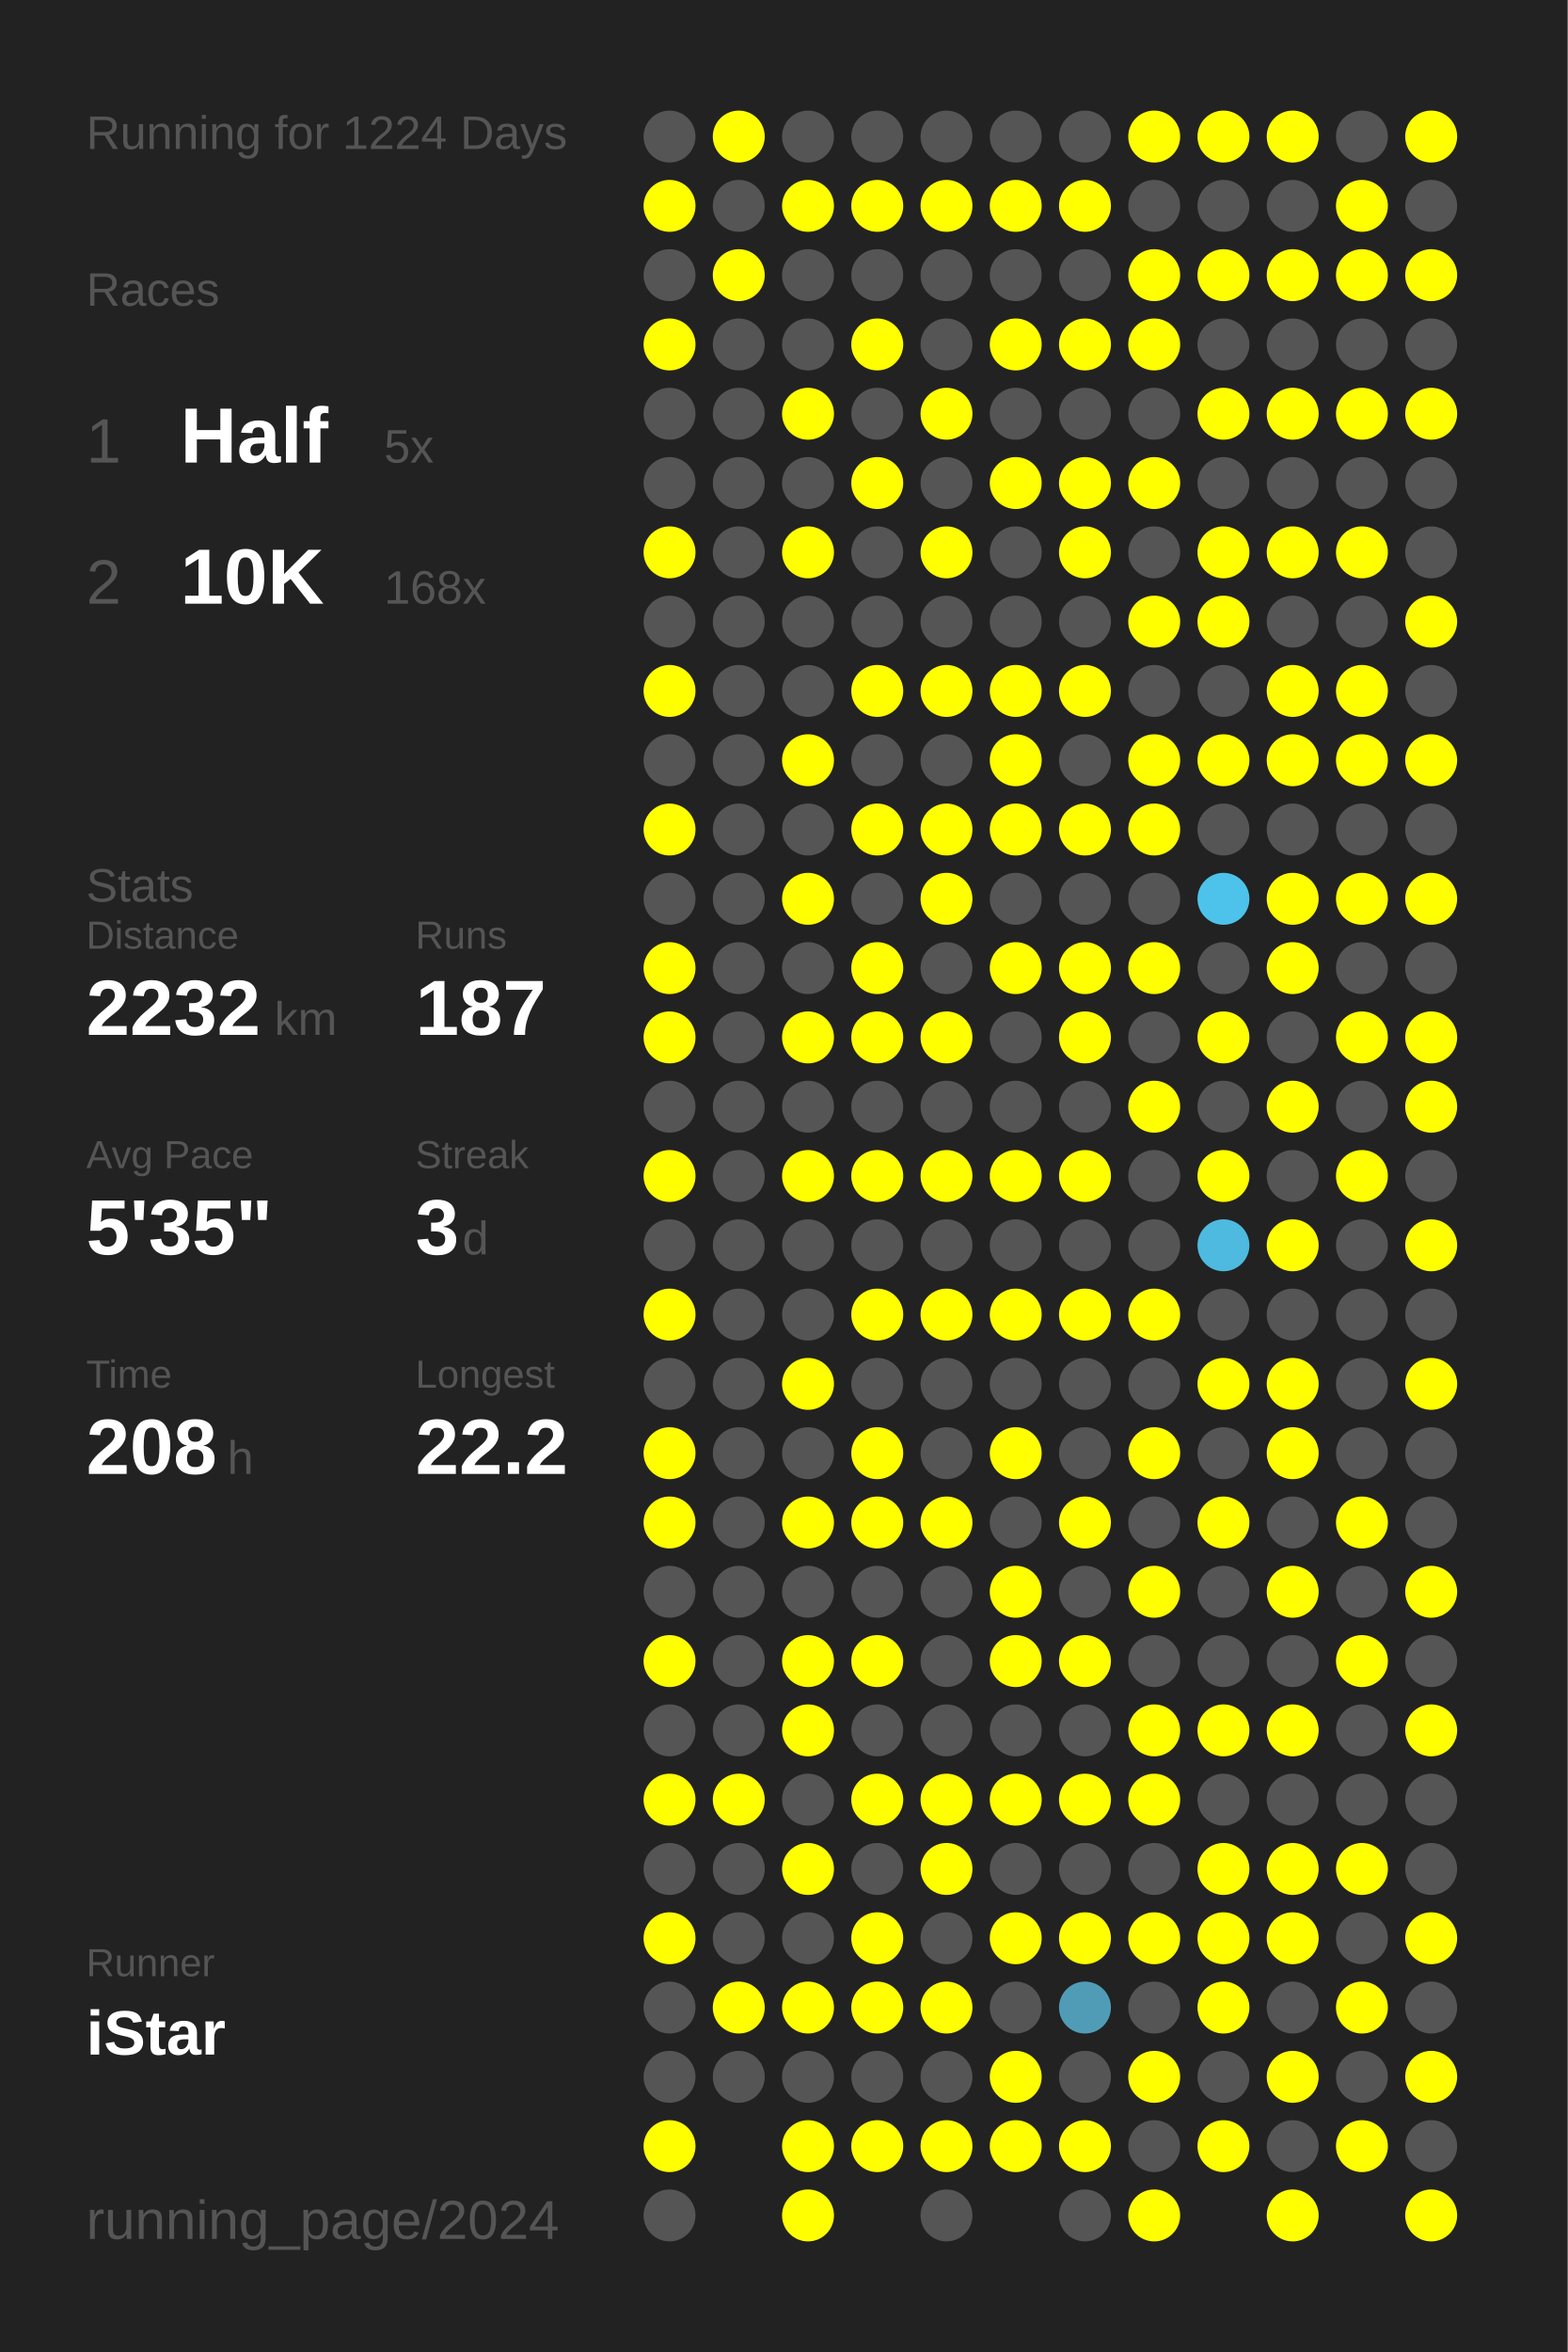
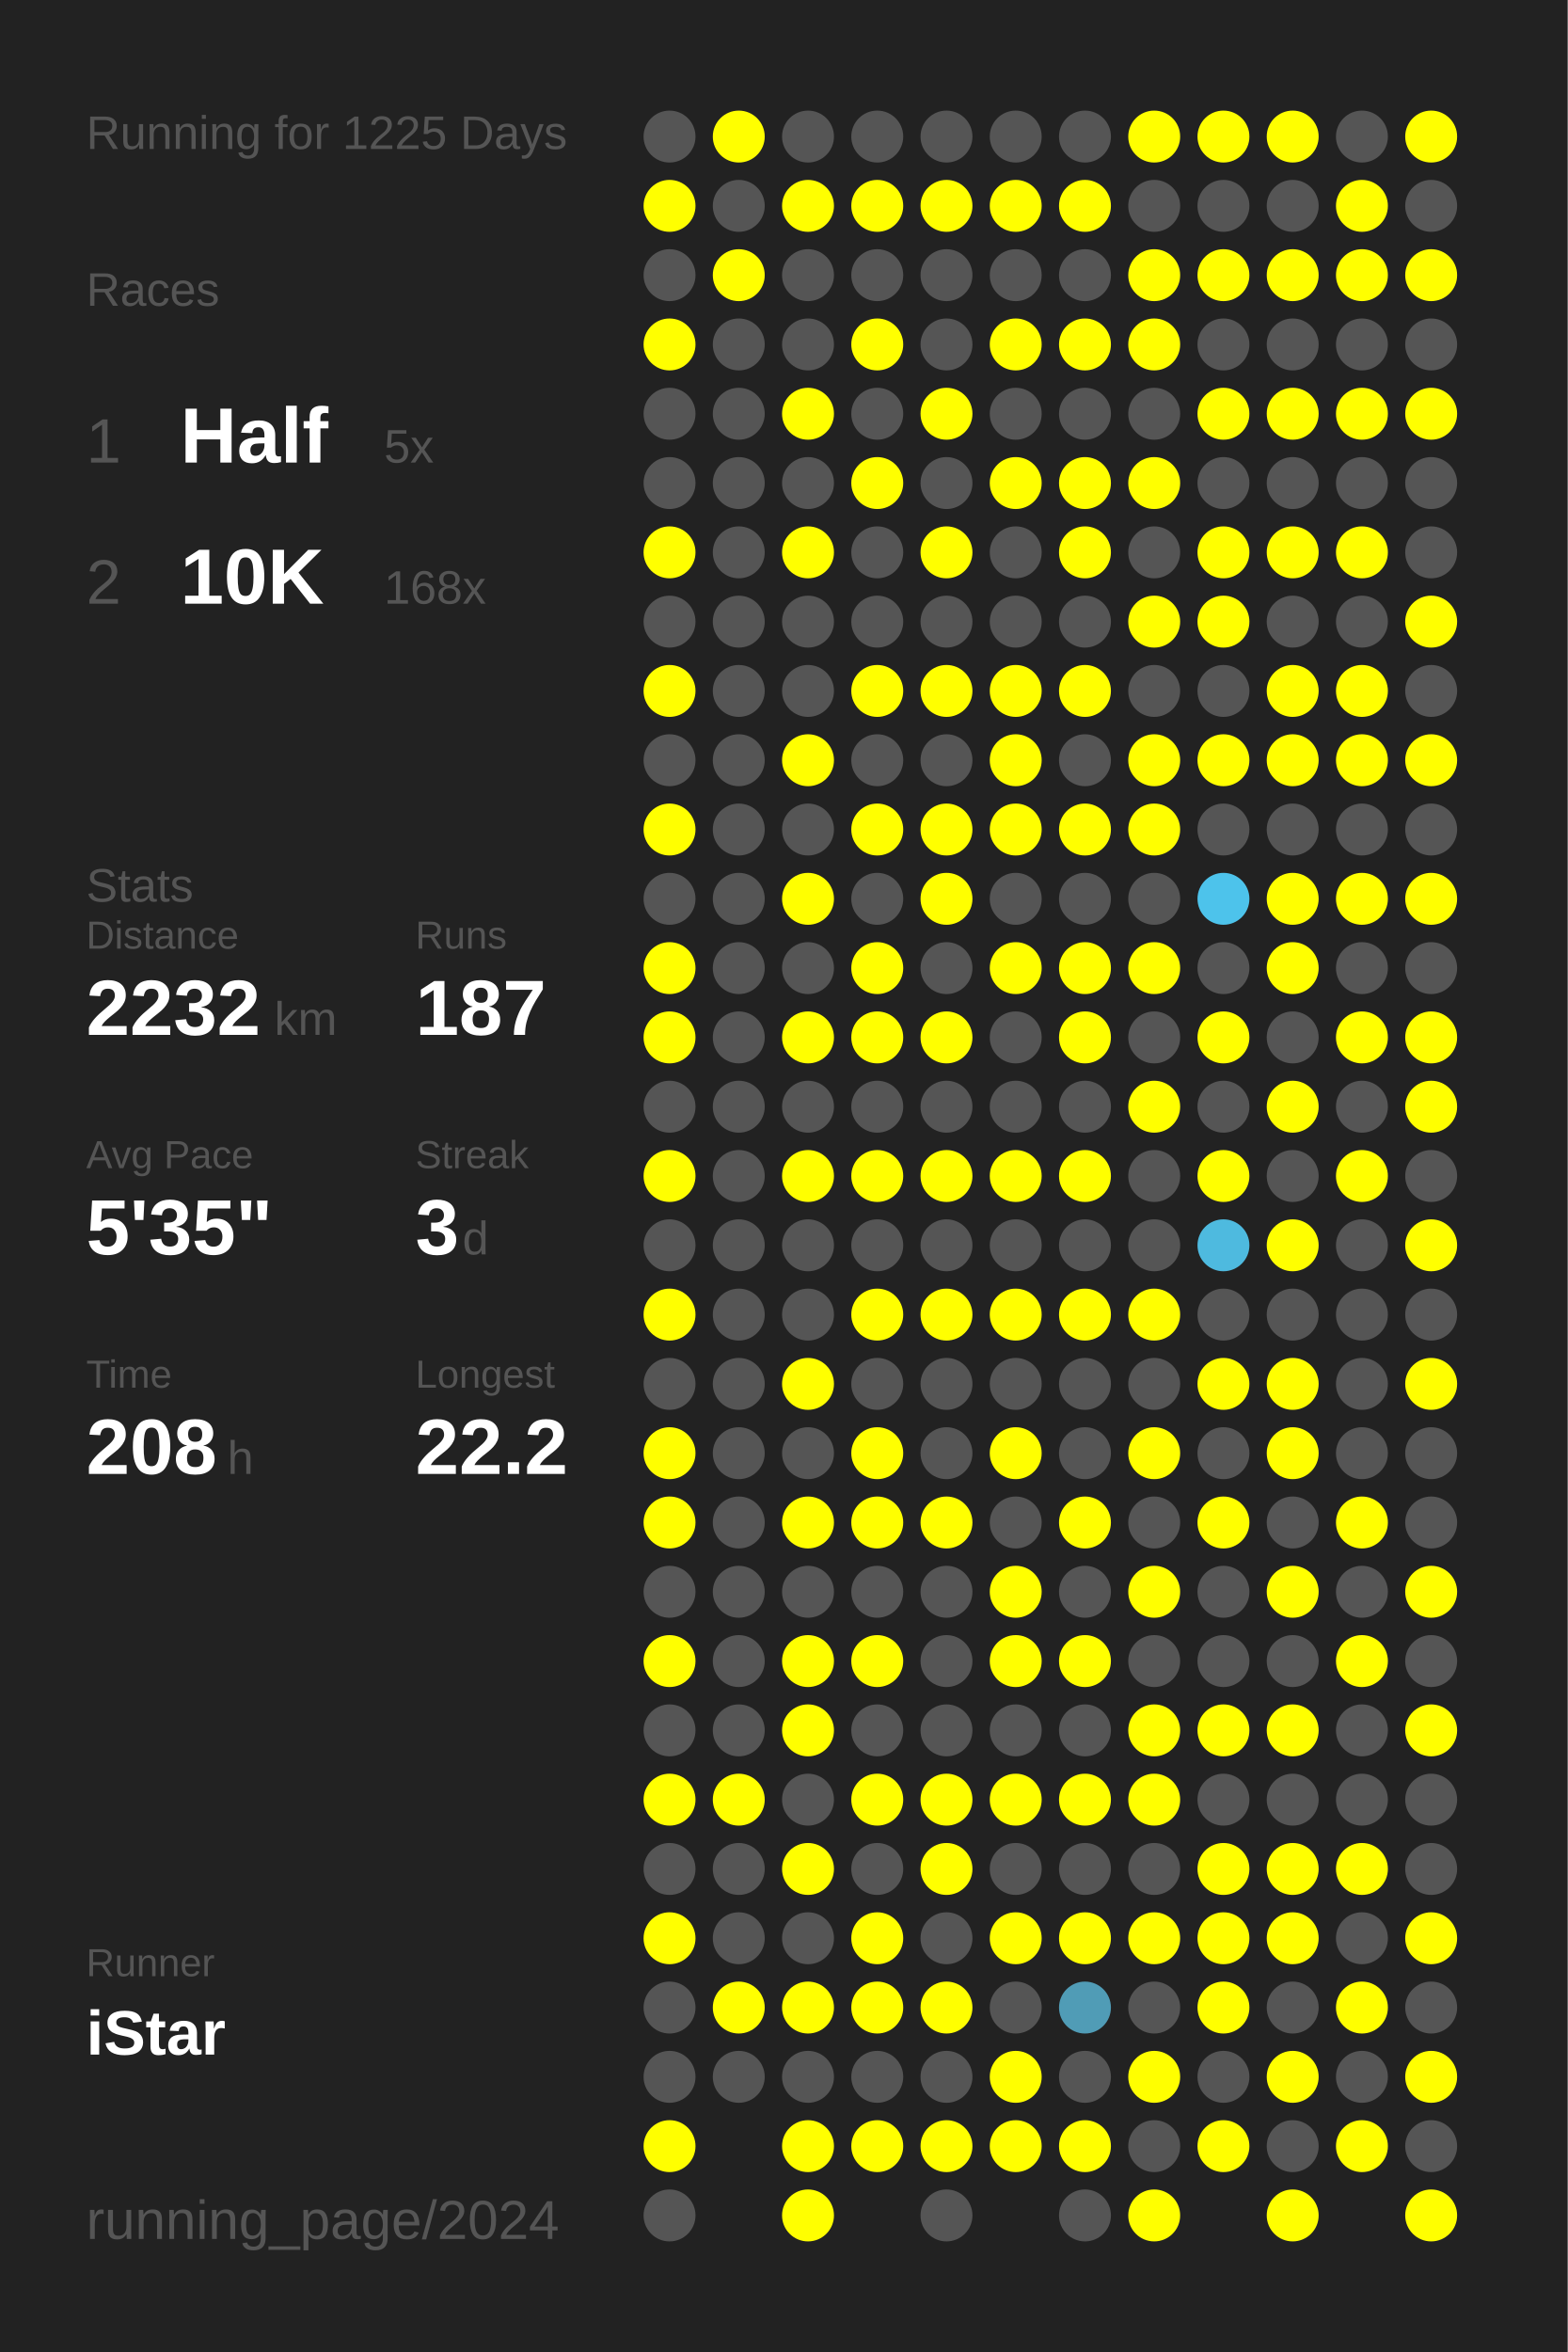
<svg xmlns="http://www.w3.org/2000/svg" baseProfile="full" height="300mm" version="1.1" viewBox="0,0,200,300" width="200mm">
  <defs />
  <rect fill="#222222" height="300" width="200" x="0" y="0" />
-   <text fill="#555555" style="font-size:6px; font-family:Arial;" x="11" y="19">Running for 1224 Days</text>
+   <text fill="#555555" style="font-size:6px; font-family:Arial;" x="11" y="19">Running for 1225 Days</text>
  <text fill="#555555" style="font-size:6px; font-family:Arial;" x="11" y="39">Races</text>
  <text fill="#555555" style="font-size:8px; font-family:Arial;" x="11" y="59">1</text>
  <text fill="#FFFFFF" style="font-size:10px; font-family:Arial; font-weight:bold;" x="23" y="59">Half</text>
  <text fill="#555555" style="font-size:6px; font-family:Arial;" x="49" y="59">5x</text>
  <text fill="#555555" style="font-size:8px; font-family:Arial;" x="11" y="77">2</text>
  <text fill="#FFFFFF" style="font-size:10px; font-family:Arial; font-weight:bold;" x="23" y="77">10K</text>
  <text fill="#555555" style="font-size:6px; font-family:Arial;" x="49" y="77">168x</text>
  <text fill="#555555" style="font-size:6px; font-family:Arial;" x="11" y="115">Stats</text>
  <text fill="#555555" style="font-size:5px; font-family:Arial;" x="11" y="121">Distance</text>
  <text fill="#FFFFFF" style="font-size:10px; font-family:Arial; font-weight:bold;" x="11" y="132">2232</text>
  <text fill="#555555" style="font-size:6px; font-family:Arial;" x="35" y="132">km</text>
  <text fill="#555555" style="font-size:5px; font-family:Arial;" x="53" y="121">Runs</text>
  <text fill="#FFFFFF" style="font-size:10px; font-family:Arial; font-weight:bold;" x="53" y="132">187</text>
  <text fill="#555555" style="font-size:5px; font-family:Arial;" x="11" y="149">Avg Pace</text>
  <text fill="#FFFFFF" style="font-size:10px; font-family:Arial; font-weight:bold;" x="11" y="160">5'35"</text>
  <text fill="#555555" style="font-size:5px; font-family:Arial;" x="53" y="149">Streak</text>
  <text fill="#FFFFFF" style="font-size:10px; font-family:Arial; font-weight:bold;" x="53" y="160">3</text>
  <text fill="#555555" style="font-size:6px; font-family:Arial;" x="59" y="160">d</text>
  <text fill="#555555" style="font-size:5px; font-family:Arial;" x="11" y="177">Time</text>
  <text fill="#FFFFFF" style="font-size:10px; font-family:Arial; font-weight:bold;" x="11" y="188">208</text>
  <text fill="#555555" style="font-size:6px; font-family:Arial;" x="29" y="188">h</text>
  <text fill="#555555" style="font-size:5px; font-family:Arial;" x="53" y="177">Longest</text>
  <text fill="#FFFFFF" style="font-size:10px; font-family:Arial; font-weight:bold;" x="53" y="188">22.2</text>
  <text fill="#555555" style="font-size:5px; font-family:Arial;" x="11" y="252.065">Runner</text>
  <text fill="#FFFFFF" style="font-size:8px; font-family:Arial; font-weight:bold;" x="11" y="262.065">iStar</text>
  <text fill="#555555" style="font-size:7px; font-family:Arial;" x="11" y="285.581">running_page/2024</text>
  <circle cx="85.417" cy="17.419" fill="#555555" r="3.312" />
  <circle cx="85.417" cy="26.258" fill="#FFFF00" r="3.312" />
  <circle cx="85.417" cy="35.097" fill="#555555" r="3.312" />
  <circle cx="85.417" cy="43.935" fill="#FFFF00" r="3.312" />
  <circle cx="85.417" cy="52.774" fill="#555555" r="3.312" />
  <circle cx="85.417" cy="61.613" fill="#555555" r="3.312" />
  <circle cx="85.417" cy="70.452" fill="#FFFF00" r="3.312" />
  <circle cx="85.417" cy="79.29" fill="#555555" r="3.312" />
  <circle cx="85.417" cy="88.129" fill="#FFFF00" r="3.312" />
  <circle cx="85.417" cy="96.968" fill="#555555" r="3.312" />
  <circle cx="85.417" cy="105.806" fill="#FFFF00" r="3.312" />
  <circle cx="85.417" cy="114.645" fill="#555555" r="3.312" />
  <circle cx="85.417" cy="123.484" fill="#FFFF00" r="3.312" />
  <circle cx="85.417" cy="132.323" fill="#FFFF00" r="3.312" />
  <circle cx="85.417" cy="141.161" fill="#555555" r="3.312" />
  <circle cx="85.417" cy="150" fill="#FFFF00" r="3.312" />
  <circle cx="85.417" cy="158.839" fill="#555555" r="3.312" />
  <circle cx="85.417" cy="167.677" fill="#FFFF00" r="3.312" />
  <circle cx="85.417" cy="176.516" fill="#555555" r="3.312" />
  <circle cx="85.417" cy="185.355" fill="#FFFF00" r="3.312" />
  <circle cx="85.417" cy="194.194" fill="#FFFF00" r="3.312" />
  <circle cx="85.417" cy="203.032" fill="#555555" r="3.312" />
  <circle cx="85.417" cy="211.871" fill="#FFFF00" r="3.312" />
  <circle cx="85.417" cy="220.71" fill="#555555" r="3.312" />
  <circle cx="85.417" cy="229.548" fill="#FFFF00" r="3.312" />
  <circle cx="85.417" cy="238.387" fill="#555555" r="3.312" />
  <circle cx="85.417" cy="247.226" fill="#FFFF00" r="3.312" />
  <circle cx="85.417" cy="256.065" fill="#555555" r="3.312" />
  <circle cx="85.417" cy="264.903" fill="#555555" r="3.312" />
  <circle cx="85.417" cy="273.742" fill="#FFFF00" r="3.312" />
  <circle cx="85.417" cy="282.581" fill="#555555" r="3.312" />
  <circle cx="94.25" cy="17.419" fill="#FFFF00" r="3.312" />
  <circle cx="94.25" cy="26.258" fill="#555555" r="3.312" />
  <circle cx="94.25" cy="35.097" fill="#FFFF00" r="3.312" />
  <circle cx="94.25" cy="43.935" fill="#555555" r="3.312" />
  <circle cx="94.25" cy="52.774" fill="#555555" r="3.312" />
  <circle cx="94.25" cy="61.613" fill="#555555" r="3.312" />
  <circle cx="94.25" cy="70.452" fill="#555555" r="3.312" />
  <circle cx="94.25" cy="79.29" fill="#555555" r="3.312" />
  <circle cx="94.25" cy="88.129" fill="#555555" r="3.312" />
  <circle cx="94.25" cy="96.968" fill="#555555" r="3.312" />
  <circle cx="94.25" cy="105.806" fill="#555555" r="3.312" />
  <circle cx="94.25" cy="114.645" fill="#555555" r="3.312" />
  <circle cx="94.25" cy="123.484" fill="#555555" r="3.312" />
  <circle cx="94.25" cy="132.323" fill="#555555" r="3.312" />
  <circle cx="94.25" cy="141.161" fill="#555555" r="3.312" />
  <circle cx="94.25" cy="150" fill="#555555" r="3.312" />
  <circle cx="94.25" cy="158.839" fill="#555555" r="3.312" />
  <circle cx="94.25" cy="167.677" fill="#555555" r="3.312" />
  <circle cx="94.25" cy="176.516" fill="#555555" r="3.312" />
  <circle cx="94.25" cy="185.355" fill="#555555" r="3.312" />
  <circle cx="94.25" cy="194.194" fill="#555555" r="3.312" />
  <circle cx="94.25" cy="203.032" fill="#555555" r="3.312" />
  <circle cx="94.25" cy="211.871" fill="#555555" r="3.312" />
  <circle cx="94.25" cy="220.71" fill="#555555" r="3.312" />
  <circle cx="94.25" cy="229.548" fill="#FFFF00" r="3.312" />
  <circle cx="94.25" cy="238.387" fill="#555555" r="3.312" />
  <circle cx="94.25" cy="247.226" fill="#555555" r="3.312" />
  <circle cx="94.25" cy="256.065" fill="#FFFF00" r="3.312" />
  <circle cx="94.25" cy="264.903" fill="#555555" r="3.312" />
  <circle cx="103.083" cy="17.419" fill="#555555" r="3.312" />
  <circle cx="103.083" cy="26.258" fill="#FFFF00" r="3.312" />
  <circle cx="103.083" cy="35.097" fill="#555555" r="3.312" />
  <circle cx="103.083" cy="43.935" fill="#555555" r="3.312" />
  <circle cx="103.083" cy="52.774" fill="#FFFF00" r="3.312" />
  <circle cx="103.083" cy="61.613" fill="#555555" r="3.312" />
  <circle cx="103.083" cy="70.452" fill="#FFFF00" r="3.312" />
  <circle cx="103.083" cy="79.29" fill="#555555" r="3.312" />
  <circle cx="103.083" cy="88.129" fill="#555555" r="3.312" />
  <circle cx="103.083" cy="96.968" fill="#FFFF00" r="3.312" />
  <circle cx="103.083" cy="105.806" fill="#555555" r="3.312" />
  <circle cx="103.083" cy="114.645" fill="#FFFF00" r="3.312" />
  <circle cx="103.083" cy="123.484" fill="#555555" r="3.312" />
  <circle cx="103.083" cy="132.323" fill="#FFFF00" r="3.312" />
  <circle cx="103.083" cy="141.161" fill="#555555" r="3.312" />
  <circle cx="103.083" cy="150" fill="#FFFF00" r="3.312" />
  <circle cx="103.083" cy="158.839" fill="#555555" r="3.312" />
  <circle cx="103.083" cy="167.677" fill="#555555" r="3.312" />
  <circle cx="103.083" cy="176.516" fill="#FFFF00" r="3.312" />
  <circle cx="103.083" cy="185.355" fill="#555555" r="3.312" />
  <circle cx="103.083" cy="194.194" fill="#FFFF00" r="3.312" />
  <circle cx="103.083" cy="203.032" fill="#555555" r="3.312" />
  <circle cx="103.083" cy="211.871" fill="#FFFF00" r="3.312" />
  <circle cx="103.083" cy="220.71" fill="#FFFF00" r="3.312" />
  <circle cx="103.083" cy="229.548" fill="#555555" r="3.312" />
  <circle cx="103.083" cy="238.387" fill="#FFFF00" r="3.312" />
  <circle cx="103.083" cy="247.226" fill="#555555" r="3.312" />
  <circle cx="103.083" cy="256.065" fill="#FFFF00" r="3.312" />
  <circle cx="103.083" cy="264.903" fill="#555555" r="3.312" />
  <circle cx="103.083" cy="273.742" fill="#FFFF00" r="3.312" />
  <circle cx="103.083" cy="282.581" fill="#FFFF00" r="3.312" />
  <circle cx="111.917" cy="17.419" fill="#555555" r="3.312" />
  <circle cx="111.917" cy="26.258" fill="#FFFF00" r="3.312" />
  <circle cx="111.917" cy="35.097" fill="#555555" r="3.312" />
  <circle cx="111.917" cy="43.935" fill="#FFFF00" r="3.312" />
  <circle cx="111.917" cy="52.774" fill="#555555" r="3.312" />
  <circle cx="111.917" cy="61.613" fill="#FFFF00" r="3.312" />
  <circle cx="111.917" cy="70.452" fill="#555555" r="3.312" />
  <circle cx="111.917" cy="79.29" fill="#555555" r="3.312" />
  <circle cx="111.917" cy="88.129" fill="#FFFF00" r="3.312" />
  <circle cx="111.917" cy="96.968" fill="#555555" r="3.312" />
  <circle cx="111.917" cy="105.806" fill="#FFFF00" r="3.312" />
  <circle cx="111.917" cy="114.645" fill="#555555" r="3.312" />
  <circle cx="111.917" cy="123.484" fill="#FFFF00" r="3.312" />
  <circle cx="111.917" cy="132.323" fill="#FFFF00" r="3.312" />
  <circle cx="111.917" cy="141.161" fill="#555555" r="3.312" />
  <circle cx="111.917" cy="150" fill="#FFFF00" r="3.312" />
  <circle cx="111.917" cy="158.839" fill="#555555" r="3.312" />
  <circle cx="111.917" cy="167.677" fill="#FFFF00" r="3.312" />
  <circle cx="111.917" cy="176.516" fill="#555555" r="3.312" />
  <circle cx="111.917" cy="185.355" fill="#FFFF00" r="3.312" />
  <circle cx="111.917" cy="194.194" fill="#FFFF00" r="3.312" />
  <circle cx="111.917" cy="203.032" fill="#555555" r="3.312" />
  <circle cx="111.917" cy="211.871" fill="#FFFF00" r="3.312" />
  <circle cx="111.917" cy="220.71" fill="#555555" r="3.312" />
  <circle cx="111.917" cy="229.548" fill="#FFFF00" r="3.312" />
  <circle cx="111.917" cy="238.387" fill="#555555" r="3.312" />
  <circle cx="111.917" cy="247.226" fill="#FFFF00" r="3.312" />
  <circle cx="111.917" cy="256.065" fill="#FFFF00" r="3.312" />
  <circle cx="111.917" cy="264.903" fill="#555555" r="3.312" />
  <circle cx="111.917" cy="273.742" fill="#FFFF00" r="3.312" />
  <circle cx="120.75" cy="17.419" fill="#555555" r="3.312" />
  <circle cx="120.75" cy="26.258" fill="#FFFF00" r="3.312" />
  <circle cx="120.75" cy="35.097" fill="#555555" r="3.312" />
  <circle cx="120.75" cy="43.935" fill="#555555" r="3.312" />
  <circle cx="120.75" cy="52.774" fill="#FFFF00" r="3.312" />
  <circle cx="120.75" cy="61.613" fill="#555555" r="3.312" />
  <circle cx="120.75" cy="70.452" fill="#FFFF00" r="3.312" />
  <circle cx="120.75" cy="79.29" fill="#555555" r="3.312" />
  <circle cx="120.75" cy="88.129" fill="#FFFF00" r="3.312" />
  <circle cx="120.75" cy="96.968" fill="#555555" r="3.312" />
  <circle cx="120.75" cy="105.806" fill="#FFFF00" r="3.312" />
  <circle cx="120.75" cy="114.645" fill="#FFFF00" r="3.312" />
  <circle cx="120.75" cy="123.484" fill="#555555" r="3.312" />
  <circle cx="120.75" cy="132.323" fill="#FFFF00" r="3.312" />
  <circle cx="120.75" cy="141.161" fill="#555555" r="3.312" />
  <circle cx="120.75" cy="150" fill="#FFFF00" r="3.312" />
  <circle cx="120.75" cy="158.839" fill="#555555" r="3.312" />
  <circle cx="120.75" cy="167.677" fill="#FFFF00" r="3.312" />
  <circle cx="120.75" cy="176.516" fill="#555555" r="3.312" />
  <circle cx="120.75" cy="185.355" fill="#555555" r="3.312" />
  <circle cx="120.75" cy="194.194" fill="#FFFF00" r="3.312" />
  <circle cx="120.75" cy="203.032" fill="#555555" r="3.312" />
  <circle cx="120.75" cy="211.871" fill="#555555" r="3.312" />
  <circle cx="120.75" cy="220.71" fill="#555555" r="3.312" />
  <circle cx="120.75" cy="229.548" fill="#FFFF00" r="3.312" />
  <circle cx="120.75" cy="238.387" fill="#FFFF00" r="3.312" />
  <circle cx="120.75" cy="247.226" fill="#555555" r="3.312" />
  <circle cx="120.75" cy="256.065" fill="#FFFF00" r="3.312" />
  <circle cx="120.75" cy="264.903" fill="#555555" r="3.312" />
  <circle cx="120.75" cy="273.742" fill="#FFFF00" r="3.312" />
  <circle cx="120.75" cy="282.581" fill="#555555" r="3.312" />
  <circle cx="129.583" cy="17.419" fill="#555555" r="3.312" />
  <circle cx="129.583" cy="26.258" fill="#FFFF00" r="3.312" />
  <circle cx="129.583" cy="35.097" fill="#555555" r="3.312" />
  <circle cx="129.583" cy="43.935" fill="#FFFF00" r="3.312" />
  <circle cx="129.583" cy="52.774" fill="#555555" r="3.312" />
  <circle cx="129.583" cy="61.613" fill="#FFFF00" r="3.312" />
  <circle cx="129.583" cy="70.452" fill="#555555" r="3.312" />
  <circle cx="129.583" cy="79.29" fill="#555555" r="3.312" />
  <circle cx="129.583" cy="88.129" fill="#FFFF00" r="3.312" />
  <circle cx="129.583" cy="96.968" fill="#FFFF00" r="3.312" />
  <circle cx="129.583" cy="105.806" fill="#FFFF00" r="3.312" />
  <circle cx="129.583" cy="114.645" fill="#555555" r="3.312" />
  <circle cx="129.583" cy="123.484" fill="#FFFF00" r="3.312" />
  <circle cx="129.583" cy="132.323" fill="#555555" r="3.312" />
  <circle cx="129.583" cy="141.161" fill="#555555" r="3.312" />
  <circle cx="129.583" cy="150" fill="#FFFF00" r="3.312" />
  <circle cx="129.583" cy="158.839" fill="#555555" r="3.312" />
  <circle cx="129.583" cy="167.677" fill="#FFFF00" r="3.312" />
  <circle cx="129.583" cy="176.516" fill="#555555" r="3.312" />
  <circle cx="129.583" cy="185.355" fill="#FFFF00" r="3.312" />
  <circle cx="129.583" cy="194.194" fill="#555555" r="3.312" />
  <circle cx="129.583" cy="203.032" fill="#FFFF00" r="3.312" />
  <circle cx="129.583" cy="211.871" fill="#FFFF00" r="3.312" />
  <circle cx="129.583" cy="220.71" fill="#555555" r="3.312" />
  <circle cx="129.583" cy="229.548" fill="#FFFF00" r="3.312" />
  <circle cx="129.583" cy="238.387" fill="#555555" r="3.312" />
  <circle cx="129.583" cy="247.226" fill="#FFFF00" r="3.312" />
  <circle cx="129.583" cy="256.065" fill="#555555" r="3.312" />
  <circle cx="129.583" cy="264.903" fill="#FFFF00" r="3.312" />
  <circle cx="129.583" cy="273.742" fill="#FFFF00" r="3.312" />
  <circle cx="138.417" cy="17.419" fill="#555555" r="3.312" />
  <circle cx="138.417" cy="26.258" fill="#FFFF00" r="3.312" />
  <circle cx="138.417" cy="35.097" fill="#555555" r="3.312" />
  <circle cx="138.417" cy="43.935" fill="#FFFF00" r="3.312" />
  <circle cx="138.417" cy="52.774" fill="#555555" r="3.312" />
  <circle cx="138.417" cy="61.613" fill="#FFFF00" r="3.312" />
  <circle cx="138.417" cy="70.452" fill="#FFFF00" r="3.312" />
  <circle cx="138.417" cy="79.29" fill="#555555" r="3.312" />
  <circle cx="138.417" cy="88.129" fill="#FFFF00" r="3.312" />
  <circle cx="138.417" cy="96.968" fill="#555555" r="3.312" />
  <circle cx="138.417" cy="105.806" fill="#FFFF00" r="3.312" />
  <circle cx="138.417" cy="114.645" fill="#555555" r="3.312" />
  <circle cx="138.417" cy="123.484" fill="#FFFF00" r="3.312" />
  <circle cx="138.417" cy="132.323" fill="#FFFF00" r="3.312" />
  <circle cx="138.417" cy="141.161" fill="#555555" r="3.312" />
  <circle cx="138.417" cy="150" fill="#FFFF00" r="3.312" />
  <circle cx="138.417" cy="158.839" fill="#555555" r="3.312" />
  <circle cx="138.417" cy="167.677" fill="#FFFF00" r="3.312" />
  <circle cx="138.417" cy="176.516" fill="#555555" r="3.312" />
  <circle cx="138.417" cy="185.355" fill="#555555" r="3.312" />
  <circle cx="138.417" cy="194.194" fill="#FFFF00" r="3.312" />
  <circle cx="138.417" cy="203.032" fill="#555555" r="3.312" />
  <circle cx="138.417" cy="211.871" fill="#FFFF00" r="3.312" />
  <circle cx="138.417" cy="220.71" fill="#555555" r="3.312" />
  <circle cx="138.417" cy="229.548" fill="#FFFF00" r="3.312" />
  <circle cx="138.417" cy="238.387" fill="#555555" r="3.312" />
  <circle cx="138.417" cy="247.226" fill="#FFFF00" r="3.312" />
  <circle cx="138.417" cy="256.065" fill="#509cb6" r="3.312" />
  <circle cx="138.417" cy="264.903" fill="#555555" r="3.312" />
  <circle cx="138.417" cy="273.742" fill="#FFFF00" r="3.312" />
  <circle cx="138.417" cy="282.581" fill="#555555" r="3.312" />
  <circle cx="147.25" cy="17.419" fill="#FFFF00" r="3.312" />
  <circle cx="147.25" cy="26.258" fill="#555555" r="3.312" />
  <circle cx="147.25" cy="35.097" fill="#FFFF00" r="3.312" />
  <circle cx="147.25" cy="43.935" fill="#FFFF00" r="3.312" />
  <circle cx="147.25" cy="52.774" fill="#555555" r="3.312" />
  <circle cx="147.25" cy="61.613" fill="#FFFF00" r="3.312" />
  <circle cx="147.25" cy="70.452" fill="#555555" r="3.312" />
  <circle cx="147.25" cy="79.29" fill="#FFFF00" r="3.312" />
  <circle cx="147.25" cy="88.129" fill="#555555" r="3.312" />
  <circle cx="147.25" cy="96.968" fill="#FFFF00" r="3.312" />
  <circle cx="147.25" cy="105.806" fill="#FFFF00" r="3.312" />
  <circle cx="147.25" cy="114.645" fill="#555555" r="3.312" />
  <circle cx="147.25" cy="123.484" fill="#FFFF00" r="3.312" />
  <circle cx="147.25" cy="132.323" fill="#555555" r="3.312" />
  <circle cx="147.25" cy="141.161" fill="#FFFF00" r="3.312" />
  <circle cx="147.25" cy="150" fill="#555555" r="3.312" />
  <circle cx="147.25" cy="158.839" fill="#555555" r="3.312" />
  <circle cx="147.25" cy="167.677" fill="#FFFF00" r="3.312" />
  <circle cx="147.25" cy="176.516" fill="#555555" r="3.312" />
  <circle cx="147.25" cy="185.355" fill="#FFFF00" r="3.312" />
  <circle cx="147.25" cy="194.194" fill="#555555" r="3.312" />
  <circle cx="147.25" cy="203.032" fill="#FFFF00" r="3.312" />
  <circle cx="147.25" cy="211.871" fill="#555555" r="3.312" />
  <circle cx="147.25" cy="220.71" fill="#FFFF00" r="3.312" />
  <circle cx="147.25" cy="229.548" fill="#FFFF00" r="3.312" />
  <circle cx="147.25" cy="238.387" fill="#555555" r="3.312" />
  <circle cx="147.25" cy="247.226" fill="#FFFF00" r="3.312" />
  <circle cx="147.25" cy="256.065" fill="#555555" r="3.312" />
  <circle cx="147.25" cy="264.903" fill="#FFFF00" r="3.312" />
  <circle cx="147.25" cy="273.742" fill="#555555" r="3.312" />
  <circle cx="147.25" cy="282.581" fill="#FFFF00" r="3.312" />
  <circle cx="156.083" cy="17.419" fill="#FFFF00" r="3.312" />
  <circle cx="156.083" cy="26.258" fill="#555555" r="3.312" />
  <circle cx="156.083" cy="35.097" fill="#FFFF00" r="3.312" />
  <circle cx="156.083" cy="43.935" fill="#555555" r="3.312" />
  <circle cx="156.083" cy="52.774" fill="#FFFF00" r="3.312" />
  <circle cx="156.083" cy="61.613" fill="#555555" r="3.312" />
  <circle cx="156.083" cy="70.452" fill="#FFFF00" r="3.312" />
  <circle cx="156.083" cy="79.29" fill="#FFFF00" r="3.312" />
  <circle cx="156.083" cy="88.129" fill="#555555" r="3.312" />
  <circle cx="156.083" cy="96.968" fill="#FFFF00" r="3.312" />
  <circle cx="156.083" cy="105.806" fill="#555555" r="3.312" />
  <circle cx="156.083" cy="114.645" fill="#4dc3eb" r="3.312" />
  <circle cx="156.083" cy="123.484" fill="#555555" r="3.312" />
  <circle cx="156.083" cy="132.323" fill="#FFFF00" r="3.312" />
  <circle cx="156.083" cy="141.161" fill="#555555" r="3.312" />
  <circle cx="156.083" cy="150" fill="#FFFF00" r="3.312" />
  <circle cx="156.083" cy="158.839" fill="#4ebadf" r="3.312" />
  <circle cx="156.083" cy="167.677" fill="#555555" r="3.312" />
  <circle cx="156.083" cy="176.516" fill="#FFFF00" r="3.312" />
  <circle cx="156.083" cy="185.355" fill="#555555" r="3.312" />
  <circle cx="156.083" cy="194.194" fill="#FFFF00" r="3.312" />
  <circle cx="156.083" cy="203.032" fill="#555555" r="3.312" />
  <circle cx="156.083" cy="211.871" fill="#555555" r="3.312" />
  <circle cx="156.083" cy="220.71" fill="#FFFF00" r="3.312" />
  <circle cx="156.083" cy="229.548" fill="#555555" r="3.312" />
  <circle cx="156.083" cy="238.387" fill="#FFFF00" r="3.312" />
  <circle cx="156.083" cy="247.226" fill="#FFFF00" r="3.312" />
  <circle cx="156.083" cy="256.065" fill="#FFFF00" r="3.312" />
  <circle cx="156.083" cy="264.903" fill="#555555" r="3.312" />
  <circle cx="156.083" cy="273.742" fill="#FFFF00" r="3.312" />
  <circle cx="164.917" cy="17.419" fill="#FFFF00" r="3.312" />
  <circle cx="164.917" cy="26.258" fill="#555555" r="3.312" />
  <circle cx="164.917" cy="35.097" fill="#FFFF00" r="3.312" />
  <circle cx="164.917" cy="43.935" fill="#555555" r="3.312" />
  <circle cx="164.917" cy="52.774" fill="#FFFF00" r="3.312" />
  <circle cx="164.917" cy="61.613" fill="#555555" r="3.312" />
  <circle cx="164.917" cy="70.452" fill="#FFFF00" r="3.312" />
  <circle cx="164.917" cy="79.29" fill="#555555" r="3.312" />
  <circle cx="164.917" cy="88.129" fill="#FFFF00" r="3.312" />
  <circle cx="164.917" cy="96.968" fill="#FFFF00" r="3.312" />
  <circle cx="164.917" cy="105.806" fill="#555555" r="3.312" />
  <circle cx="164.917" cy="114.645" fill="#FFFF00" r="3.312" />
  <circle cx="164.917" cy="123.484" fill="#FFFF00" r="3.312" />
  <circle cx="164.917" cy="132.323" fill="#555555" r="3.312" />
  <circle cx="164.917" cy="141.161" fill="#FFFF00" r="3.312" />
  <circle cx="164.917" cy="150" fill="#555555" r="3.312" />
  <circle cx="164.917" cy="158.839" fill="#FFFF00" r="3.312" />
  <circle cx="164.917" cy="167.677" fill="#555555" r="3.312" />
  <circle cx="164.917" cy="176.516" fill="#FFFF00" r="3.312" />
  <circle cx="164.917" cy="185.355" fill="#FFFF00" r="3.312" />
  <circle cx="164.917" cy="194.194" fill="#555555" r="3.312" />
  <circle cx="164.917" cy="203.032" fill="#FFFF00" r="3.312" />
  <circle cx="164.917" cy="211.871" fill="#555555" r="3.312" />
  <circle cx="164.917" cy="220.71" fill="#FFFF00" r="3.312" />
  <circle cx="164.917" cy="229.548" fill="#555555" r="3.312" />
  <circle cx="164.917" cy="238.387" fill="#FFFF00" r="3.312" />
  <circle cx="164.917" cy="247.226" fill="#FFFF00" r="3.312" />
  <circle cx="164.917" cy="256.065" fill="#555555" r="3.312" />
  <circle cx="164.917" cy="264.903" fill="#FFFF00" r="3.312" />
  <circle cx="164.917" cy="273.742" fill="#555555" r="3.312" />
  <circle cx="164.917" cy="282.581" fill="#FFFF00" r="3.312" />
  <circle cx="173.75" cy="17.419" fill="#555555" r="3.312" />
  <circle cx="173.75" cy="26.258" fill="#FFFF00" r="3.312" />
  <circle cx="173.75" cy="35.097" fill="#FFFF00" r="3.312" />
  <circle cx="173.75" cy="43.935" fill="#555555" r="3.312" />
  <circle cx="173.75" cy="52.774" fill="#FFFF00" r="3.312" />
  <circle cx="173.75" cy="61.613" fill="#555555" r="3.312" />
  <circle cx="173.75" cy="70.452" fill="#FFFF00" r="3.312" />
  <circle cx="173.75" cy="79.29" fill="#555555" r="3.312" />
  <circle cx="173.75" cy="88.129" fill="#FFFF00" r="3.312" />
  <circle cx="173.75" cy="96.968" fill="#FFFF00" r="3.312" />
  <circle cx="173.75" cy="105.806" fill="#555555" r="3.312" />
  <circle cx="173.75" cy="114.645" fill="#FFFF00" r="3.312" />
  <circle cx="173.75" cy="123.484" fill="#555555" r="3.312" />
  <circle cx="173.75" cy="132.323" fill="#FFFF00" r="3.312" />
  <circle cx="173.75" cy="141.161" fill="#555555" r="3.312" />
  <circle cx="173.75" cy="150" fill="#FFFF00" r="3.312" />
  <circle cx="173.75" cy="158.839" fill="#555555" r="3.312" />
  <circle cx="173.75" cy="167.677" fill="#555555" r="3.312" />
  <circle cx="173.75" cy="176.516" fill="#555555" r="3.312" />
  <circle cx="173.75" cy="185.355" fill="#555555" r="3.312" />
  <circle cx="173.75" cy="194.194" fill="#FFFF00" r="3.312" />
  <circle cx="173.75" cy="203.032" fill="#555555" r="3.312" />
  <circle cx="173.75" cy="211.871" fill="#FFFF00" r="3.312" />
  <circle cx="173.75" cy="220.71" fill="#555555" r="3.312" />
  <circle cx="173.75" cy="229.548" fill="#555555" r="3.312" />
  <circle cx="173.75" cy="238.387" fill="#FFFF00" r="3.312" />
  <circle cx="173.75" cy="247.226" fill="#555555" r="3.312" />
  <circle cx="173.75" cy="256.065" fill="#FFFF00" r="3.312" />
  <circle cx="173.75" cy="264.903" fill="#555555" r="3.312" />
  <circle cx="173.75" cy="273.742" fill="#FFFF00" r="3.312" />
  <circle cx="182.583" cy="17.419" fill="#FFFF00" r="3.312" />
  <circle cx="182.583" cy="26.258" fill="#555555" r="3.312" />
  <circle cx="182.583" cy="35.097" fill="#FFFF00" r="3.312" />
  <circle cx="182.583" cy="43.935" fill="#555555" r="3.312" />
  <circle cx="182.583" cy="52.774" fill="#FFFF00" r="3.312" />
  <circle cx="182.583" cy="61.613" fill="#555555" r="3.312" />
  <circle cx="182.583" cy="70.452" fill="#555555" r="3.312" />
  <circle cx="182.583" cy="79.29" fill="#FFFF00" r="3.312" />
  <circle cx="182.583" cy="88.129" fill="#555555" r="3.312" />
  <circle cx="182.583" cy="96.968" fill="#FFFF00" r="3.312" />
  <circle cx="182.583" cy="105.806" fill="#555555" r="3.312" />
  <circle cx="182.583" cy="114.645" fill="#FFFF00" r="3.312" />
  <circle cx="182.583" cy="123.484" fill="#555555" r="3.312" />
  <circle cx="182.583" cy="132.323" fill="#FFFF00" r="3.312" />
  <circle cx="182.583" cy="141.161" fill="#FFFF00" r="3.312" />
  <circle cx="182.583" cy="150" fill="#555555" r="3.312" />
  <circle cx="182.583" cy="158.839" fill="#FFFF00" r="3.312" />
  <circle cx="182.583" cy="167.677" fill="#555555" r="3.312" />
  <circle cx="182.583" cy="176.516" fill="#FFFF00" r="3.312" />
  <circle cx="182.583" cy="185.355" fill="#555555" r="3.312" />
  <circle cx="182.583" cy="194.194" fill="#555555" r="3.312" />
  <circle cx="182.583" cy="203.032" fill="#FFFF00" r="3.312" />
  <circle cx="182.583" cy="211.871" fill="#555555" r="3.312" />
  <circle cx="182.583" cy="220.71" fill="#FFFF00" r="3.312" />
  <circle cx="182.583" cy="229.548" fill="#555555" r="3.312" />
  <circle cx="182.583" cy="238.387" fill="#555555" r="3.312" />
  <circle cx="182.583" cy="247.226" fill="#FFFF00" r="3.312" />
  <circle cx="182.583" cy="256.065" fill="#555555" r="3.312" />
  <circle cx="182.583" cy="264.903" fill="#FFFF00" r="3.312" />
  <circle cx="182.583" cy="273.742" fill="#555555" r="3.312" />
  <circle cx="182.583" cy="282.581" fill="#FFFF00" r="3.312" />
</svg>
